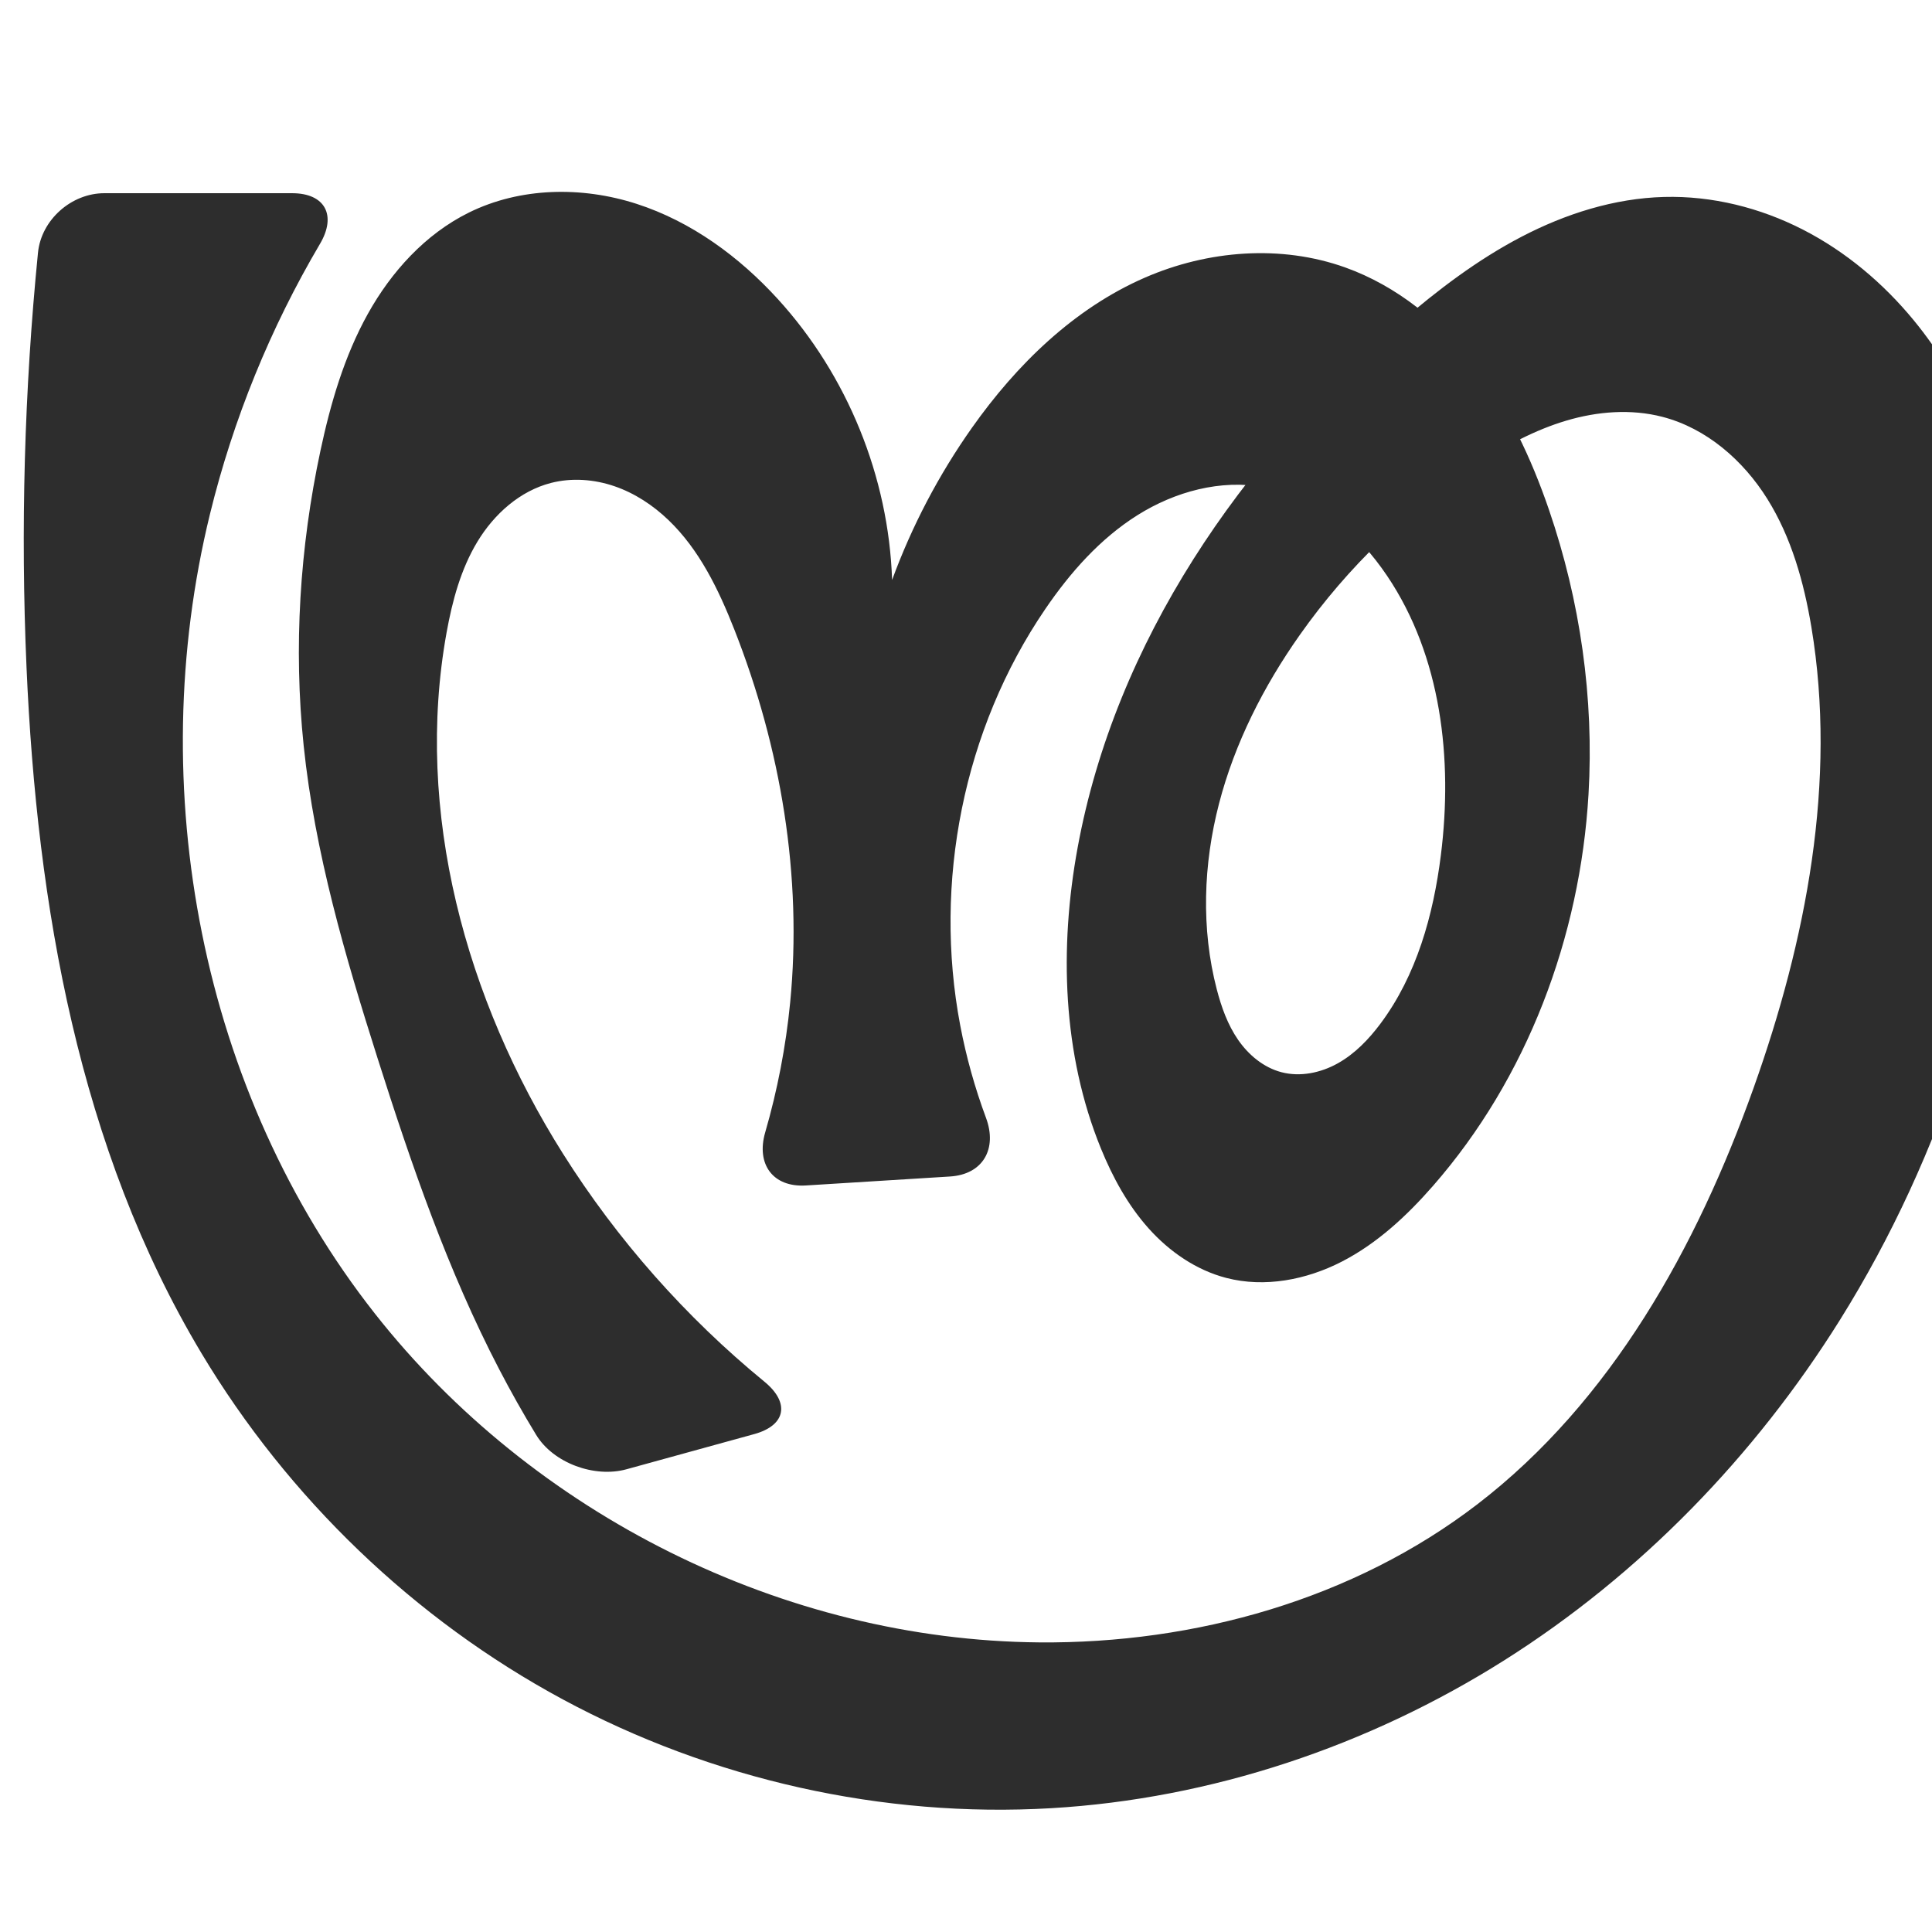
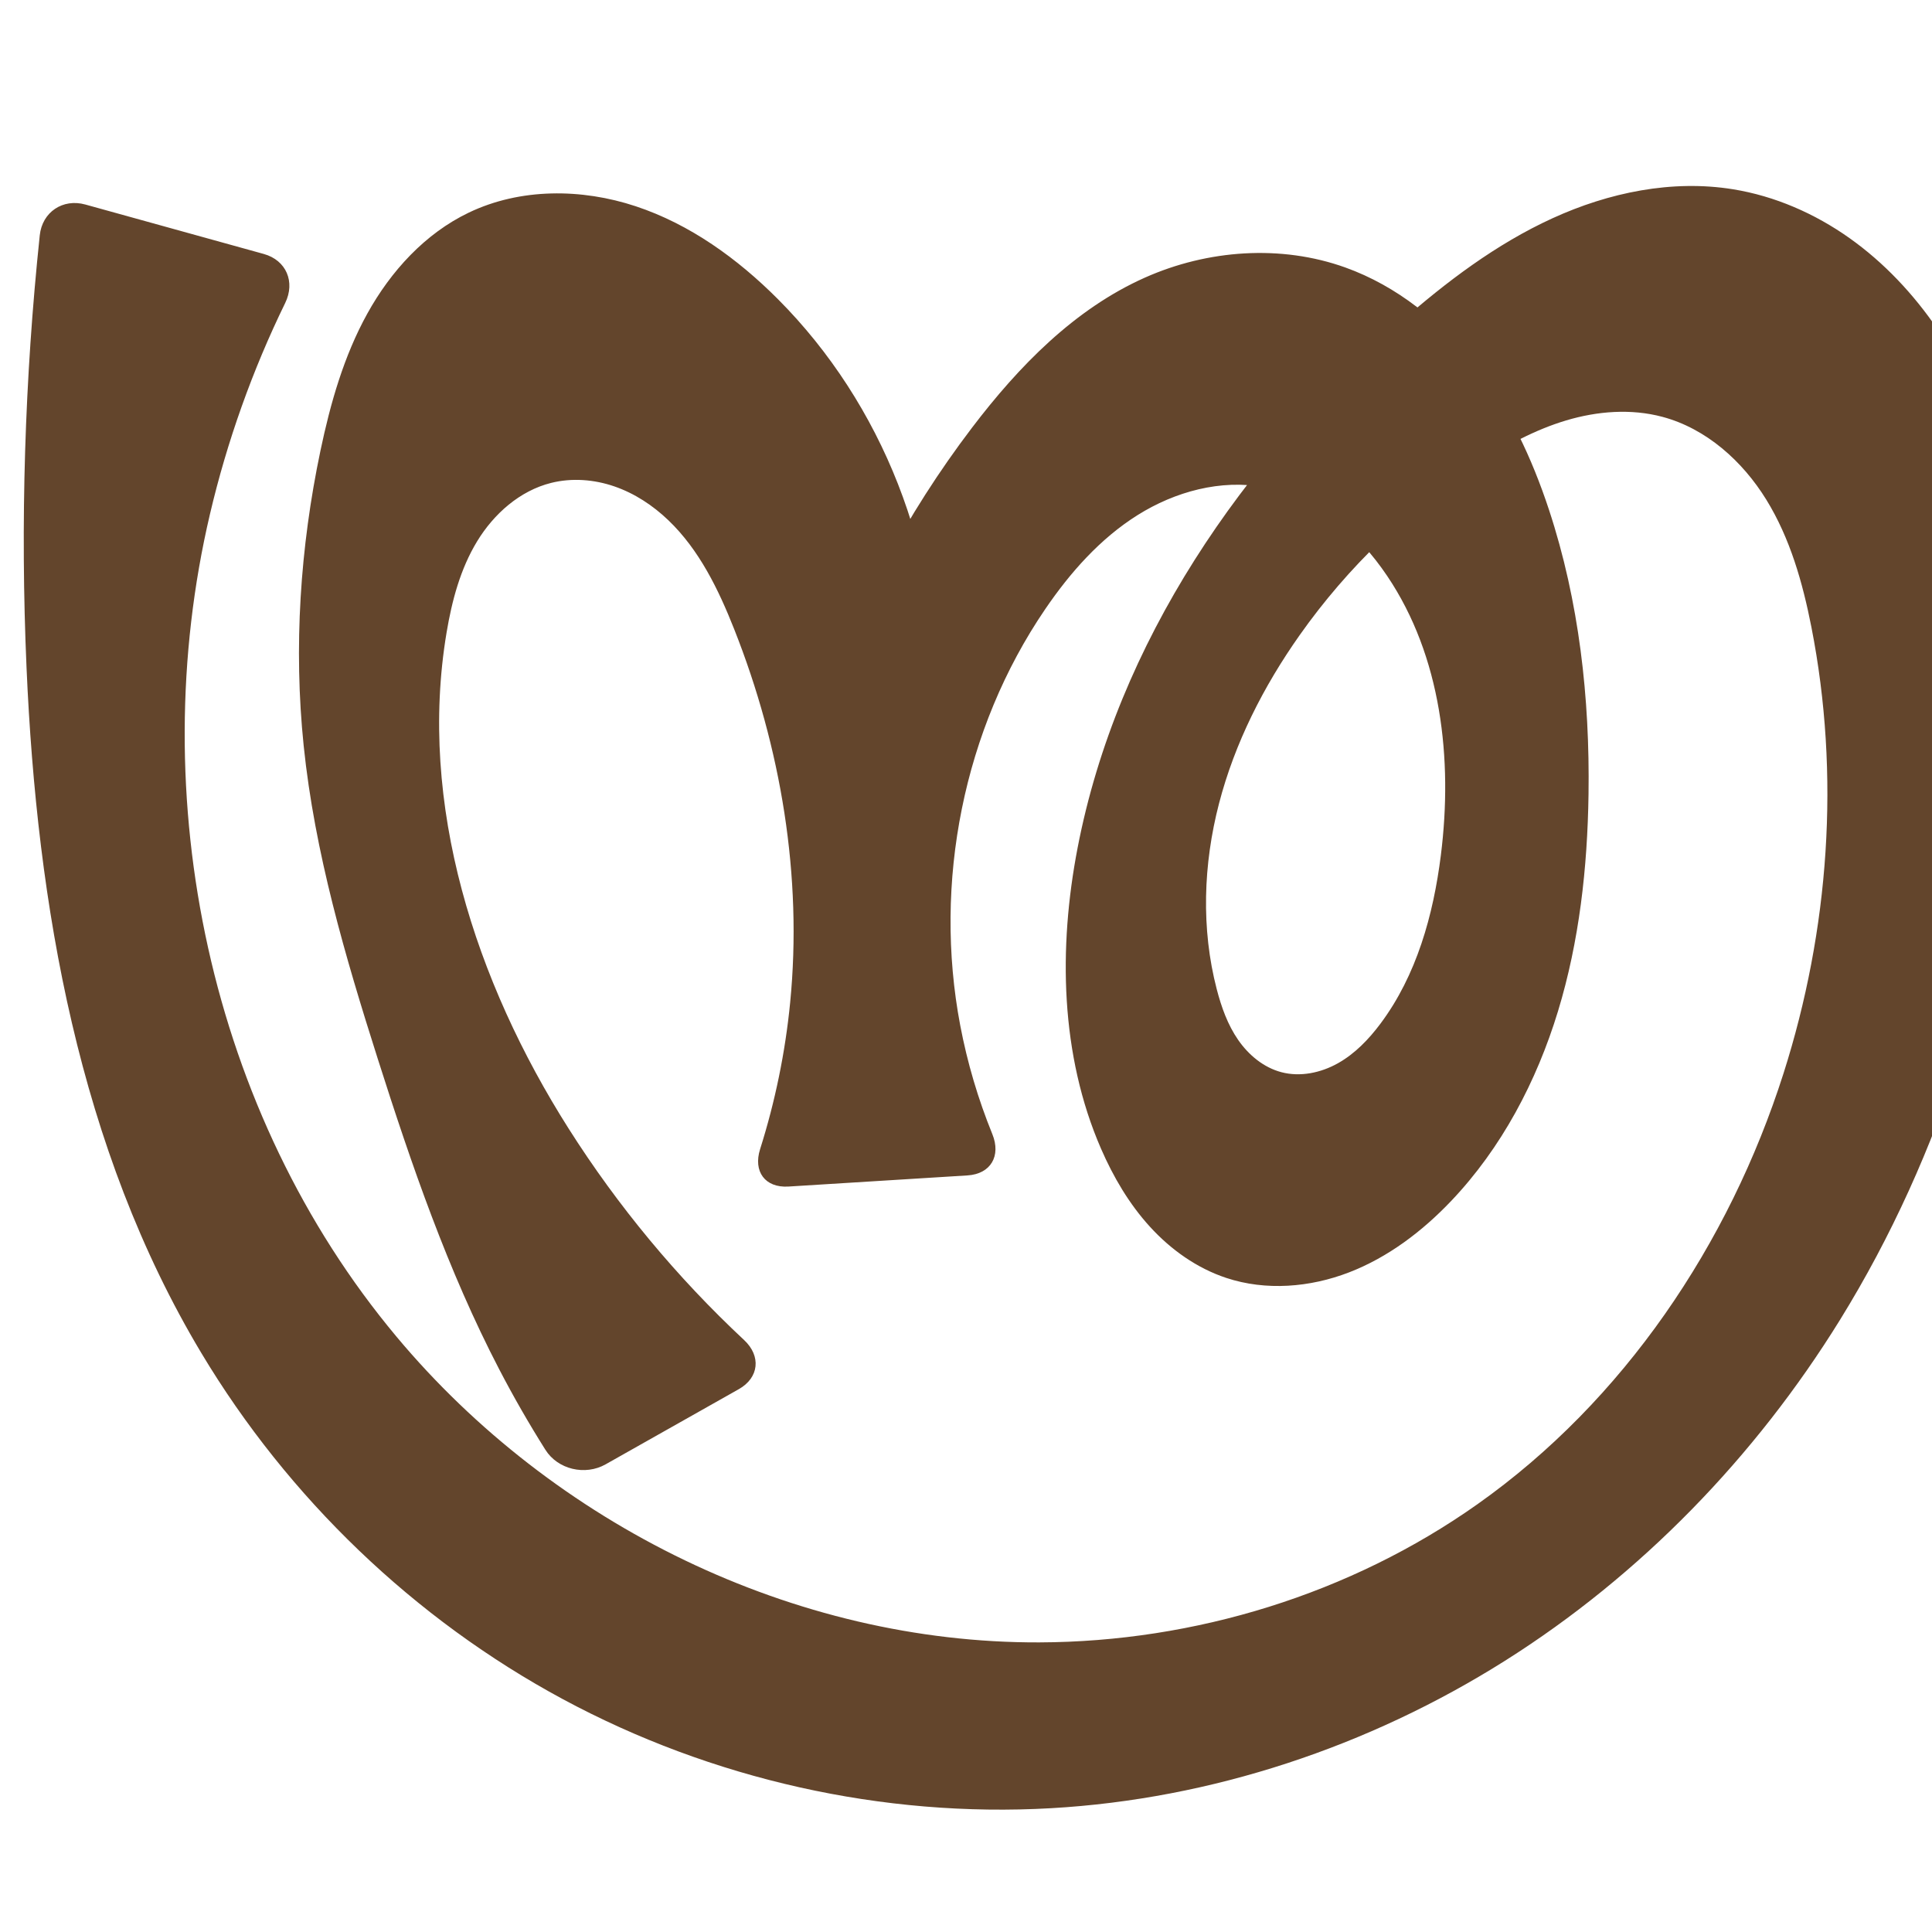
<svg xmlns="http://www.w3.org/2000/svg" xml:space="preserve" width="1000" height="1000" version="1.1" style="clip-rule:evenodd;fill-rule:evenodd;image-rendering:optimizeQuality;shape-rendering:geometricPrecision;text-rendering:geometricPrecision" viewBox="0 0 1000 1000" id="svg10">
  <defs id="defs4">
    <style type="text/css" id="style2">
   
    .fil0 {fill:#EF7F1A;fill-rule:nonzero}
   
  </style>
  </defs>
-   <path style="fill:#2d2d2d;fill-rule:nonzero;stroke:none;stroke-width:1.708px;stroke-linecap:butt;stroke-linejoin:miter;stroke-opacity:1" d="m 390.369,742.288 -66.13,18.21 c -16.514,4.547 -37.821,-3.186 -46.726,-17.815 -6.756,-11.099 -13.14,-22.424 -19.136,-33.95 -26.589,-51.108 -45.418,-105.851 -62.871,-160.754 -16.841,-52.98 -32.574,-106.71 -38.327,-162.004 -5.297,-50.911 -2.008,-102.624 8.681,-152.682 5.234,-24.51 12.328,-48.88 24.507,-70.785 12.179,-21.905 29.804,-41.335 52.267,-52.45 26.644,-13.184 58.574,-13.682 86.863,-4.545 28.289,9.136 53.091,27.321 73.119,49.289 35.991,39.477 57.353,91.998 59.133,145.389 10.228,-27.908 24.155,-54.457 41.303,-78.735 23.107,-32.714 52.877,-61.814 89.608,-77.784 32.504,-14.133 70.329,-17.179 103.693,-5.217 26.603,9.537 49.408,28.105 66.75,50.419 17.342,22.314 29.492,48.286 38.655,75.02 16.166,47.165 23.374,97.449 20.456,147.223 -4.331,73.894 -31.742,146.939 -80.465,202.662 -13.554,15.501 -28.923,29.814 -47.234,39.234 -18.31,9.42 -39.887,13.612 -59.817,8.434 -15.601,-4.054 -29.432,-13.63 -40.18,-25.643 -10.748,-12.013 -18.578,-26.391 -24.669,-41.315 -19.933,-48.847 -21.605,-103.777 -12.087,-155.669 19.552,-106.588 84.659,-201.064 166.751,-271.805 19.512,-16.814 40.152,-32.547 62.991,-44.457 22.839,-11.91 48.035,-19.922 73.783,-20.615 24.896,-0.67 49.81,5.574 71.97,16.942 22.16,11.368 41.592,27.769 57.395,47.019 25.737,31.35 41.744,69.955 49.763,109.716 8.018,39.76 8.321,80.751 5.014,121.177 -8.263,101.016 -39.363,200.495 -93.096,286.433 C 908.26,753.72 848.965,814.932 778.673,859.328 708.382,903.724 627.084,931.065 544.089,935.921 456.811,941.028 368.296,921.083 291.33,879.614 214.365,838.144 149.133,775.339 104.215,700.335 40.842,594.516 19.114,468.729 13.731,345.502 10.604,273.925 12.588,202.125 19.656,130.829 21.345,113.784 36.918,100 54.046,100 h 97.123 c 17.129,0 23.16,11.47 14.457,26.219 -25.668,43.502 -44.942,90.777 -56.943,139.843 -34.642,141.632 -4.806,299.299 85.373,413.875 81.796,103.925 211.592,169.014 343.841,170.163 80.724,0.701 162.725,-22.316 226.758,-71.474 69.353,-53.243 113.661,-133.182 143.013,-215.541 27.194,-76.304 43.225,-158.614 29.903,-238.516 -3.871,-23.219 -10.344,-46.381 -22.815,-66.346 -12.471,-19.965 -31.508,-36.563 -54.295,-42.467 -16.284,-4.219 -33.684,-2.821 -49.806,1.979 -16.123,4.799 -31.092,12.877 -45.239,21.979 -36.251,23.326 -67.867,53.786 -92.703,89.019 -18.667,26.482 -33.599,55.838 -41.743,87.197 -8.144,31.359 -9.333,64.791 -1.173,96.146 2.397,9.21 5.645,18.334 11.058,26.162 5.413,7.828 13.193,14.309 22.397,16.729 9.775,2.569 20.401,0.335 29.218,-4.606 8.816,-4.941 15.989,-12.401 22.041,-20.495 18.698,-25.007 27.38,-56.199 31.273,-87.18 6.254,-49.768 0.246,-102.999 -27.79,-144.592 -7.506,-11.136 -16.536,-21.329 -27.247,-29.43 -10.711,-8.102 -23.147,-14.073 -36.354,-16.509 -22.531,-4.156 -46.18,2.276 -65.583,14.461 -19.403,12.184 -34.919,29.753 -47.82,48.687 -42.354,62.156 -58.017,141.545 -43.979,215.438 3.094,16.283 7.564,32.303 13.338,47.839 5.964,16.048 -1.552,29.314 -18.647,30.377 l -74.554,4.636 c -17.096,1.063 -25.852,-11.021 -21.084,-27.467 6.353,-21.916 10.688,-44.418 12.914,-67.128 6.416,-65.451 -4.841,-132.116 -28.947,-193.303 -8.127,-20.628 -18.041,-41.179 -34.045,-56.523 -8.002,-7.672 -17.479,-13.917 -27.966,-17.51 -10.487,-3.593 -22.006,-4.456 -32.747,-1.715 -16.15,4.122 -29.497,16.117 -38.132,30.373 -8.635,14.256 -13.025,30.675 -15.99,47.076 -16.778,92.788 9.961,190.016 60.261,269.772 28.121,44.589 63.497,84.583 104.264,118.001 13.244,10.857 11.206,22.574 -5.308,27.121 z" id="path875" />
+   <path style="fill:#63452c;fill-rule:nonzero;stroke:none;stroke-width:1.708px;stroke-linecap:butt;stroke-linejoin:miter;stroke-opacity:1" d="m 382.384,719.037 -68.938,38.91 c -10.552,5.956 -24.693,2.699 -31.154,-7.551 -8.541,-13.55 -16.522,-27.454 -23.914,-41.665 -26.586,-51.109 -45.404,-105.855 -62.871,-160.754 -16.855,-52.977 -32.626,-106.704 -38.327,-162.004 -5.248,-50.911 -1.837,-102.594 8.681,-152.682 5.157,-24.56 12.114,-49.011 24.262,-70.971 12.148,-21.96 29.88,-41.419 52.512,-52.263 26.651,-12.77 58.38,-12.592 86.431,-3.292 28.051,9.3 52.683,27.112 73.552,48.036 54.151,54.295 84.446,131.59 81.61,208.22 l -59.753,6.638 c 17.924,-53.226 44.58,-103.501 78.579,-148.204 24.202,-31.821 53.082,-61.529 89.608,-77.784 32.4,-14.419 70.314,-17.197 103.693,-5.217 26.62,9.554 49.534,27.998 66.956,50.278 17.421,22.28 29.596,48.3 38.45,75.161 15.582,47.274 21.171,97.452 20.456,147.223 -0.544,37.934 -4.747,76.039 -15.812,112.328 -11.065,36.288 -29.206,70.789 -55.369,98.262 -14.921,15.667 -32.589,29.078 -52.771,36.873 -20.182,7.795 -43.026,9.673 -63.563,2.867 -15.196,-5.036 -28.666,-14.628 -39.46,-26.449 -10.795,-11.822 -19.01,-25.826 -25.388,-40.509 -21.054,-48.466 -22.097,-103.785 -12.087,-155.669 20.508,-106.294 85.406,-200.377 166.751,-271.805 24.068,-21.133 49.91,-40.71 79.037,-54.033 29.127,-13.323 61.882,-20.132 93.498,-15.008 21.669,3.512 42.296,12.552 60.208,25.243 17.911,12.691 33.147,28.973 45.536,47.095 22.13,32.371 35.136,70.417 41.152,109.165 6.016,38.749 5.248,78.288 1.486,117.319 -9.717,100.81 -39.822,200.299 -93.096,286.433 C 908.581,753.969 849.267,815.295 778.904,859.655 708.54,904.015 627.133,931.179 544.089,935.921 456.818,940.904 368.34,920.949 291.377,879.506 214.413,838.063 149.151,775.312 104.215,700.335 40.806,594.535 19.103,468.731 13.731,345.502 10.479,270.903 12.772,196.063 20.58,121.802 21.847,109.752 32.498,102.623 44.176,105.859 l 92.332,25.588 c 11.677,3.236 16.423,14.48 11.112,25.37 -16.982,34.818 -30.074,71.533 -38.935,109.245 -34.506,146.861 -0.243,309.992 96.502,425.747 81.348,97.333 205.861,158.707 332.711,158.291 80.502,-0.264 161.015,-25.016 226.758,-71.474 75.8,-53.565 130.298,-134.604 158.484,-223.037 23.679,-74.293 29.461,-154.507 14.433,-231.02 -4.522,-23.024 -11.041,-46.026 -23.368,-65.991 -12.326,-19.965 -31.073,-36.768 -53.743,-42.822 -16.264,-4.343 -33.699,-2.966 -49.827,1.856 -16.128,4.822 -31.082,12.961 -45.218,22.102 -36.195,23.404 -67.845,53.807 -92.703,89.019 -18.687,26.47 -33.622,55.829 -41.762,87.192 -8.14,31.362 -9.318,64.796 -1.154,96.152 2.398,9.21 5.646,18.334 11.058,26.161 5.413,7.828 13.192,14.309 22.396,16.729 9.775,2.57 20.401,0.336 29.218,-4.606 8.816,-4.941 15.989,-12.401 22.041,-20.495 18.697,-25.007 27.38,-56.199 31.273,-87.18 6.254,-49.768 0.246,-102.999 -27.79,-144.592 -7.506,-11.136 -16.536,-21.329 -27.247,-29.43 -10.711,-8.102 -23.147,-14.073 -36.354,-16.509 -22.531,-4.156 -46.18,2.276 -65.583,14.461 -19.403,12.184 -34.919,29.753 -47.82,48.687 -42.354,62.156 -58.017,141.545 -43.979,215.438 3.658,19.254 9.242,38.142 16.629,56.295 4.566,11.221 -0.788,20.606 -12.882,21.358 l -92.667,5.763 c -12.094,0.752 -18.32,-7.798 -14.666,-19.349 7.795,-24.639 13.022,-50.091 15.552,-75.81 6.44,-65.453 -4.753,-132.146 -28.947,-193.303 -8.149,-20.6 -18.098,-41.109 -34.098,-56.43 -8,-7.66 -17.467,-13.9 -27.94,-17.506 -10.473,-3.606 -21.975,-4.5 -32.72,-1.812 -16.195,4.052 -29.643,15.987 -38.32,30.249 -8.678,14.262 -13.042,30.736 -15.802,47.201 -14.904,88.921 14.897,180.654 63.193,256.79 25.459,40.134 56.066,76.997 90.814,109.422 8.859,8.266 7.777,19.477 -2.775,25.433 z" id="path875" />
</svg>
